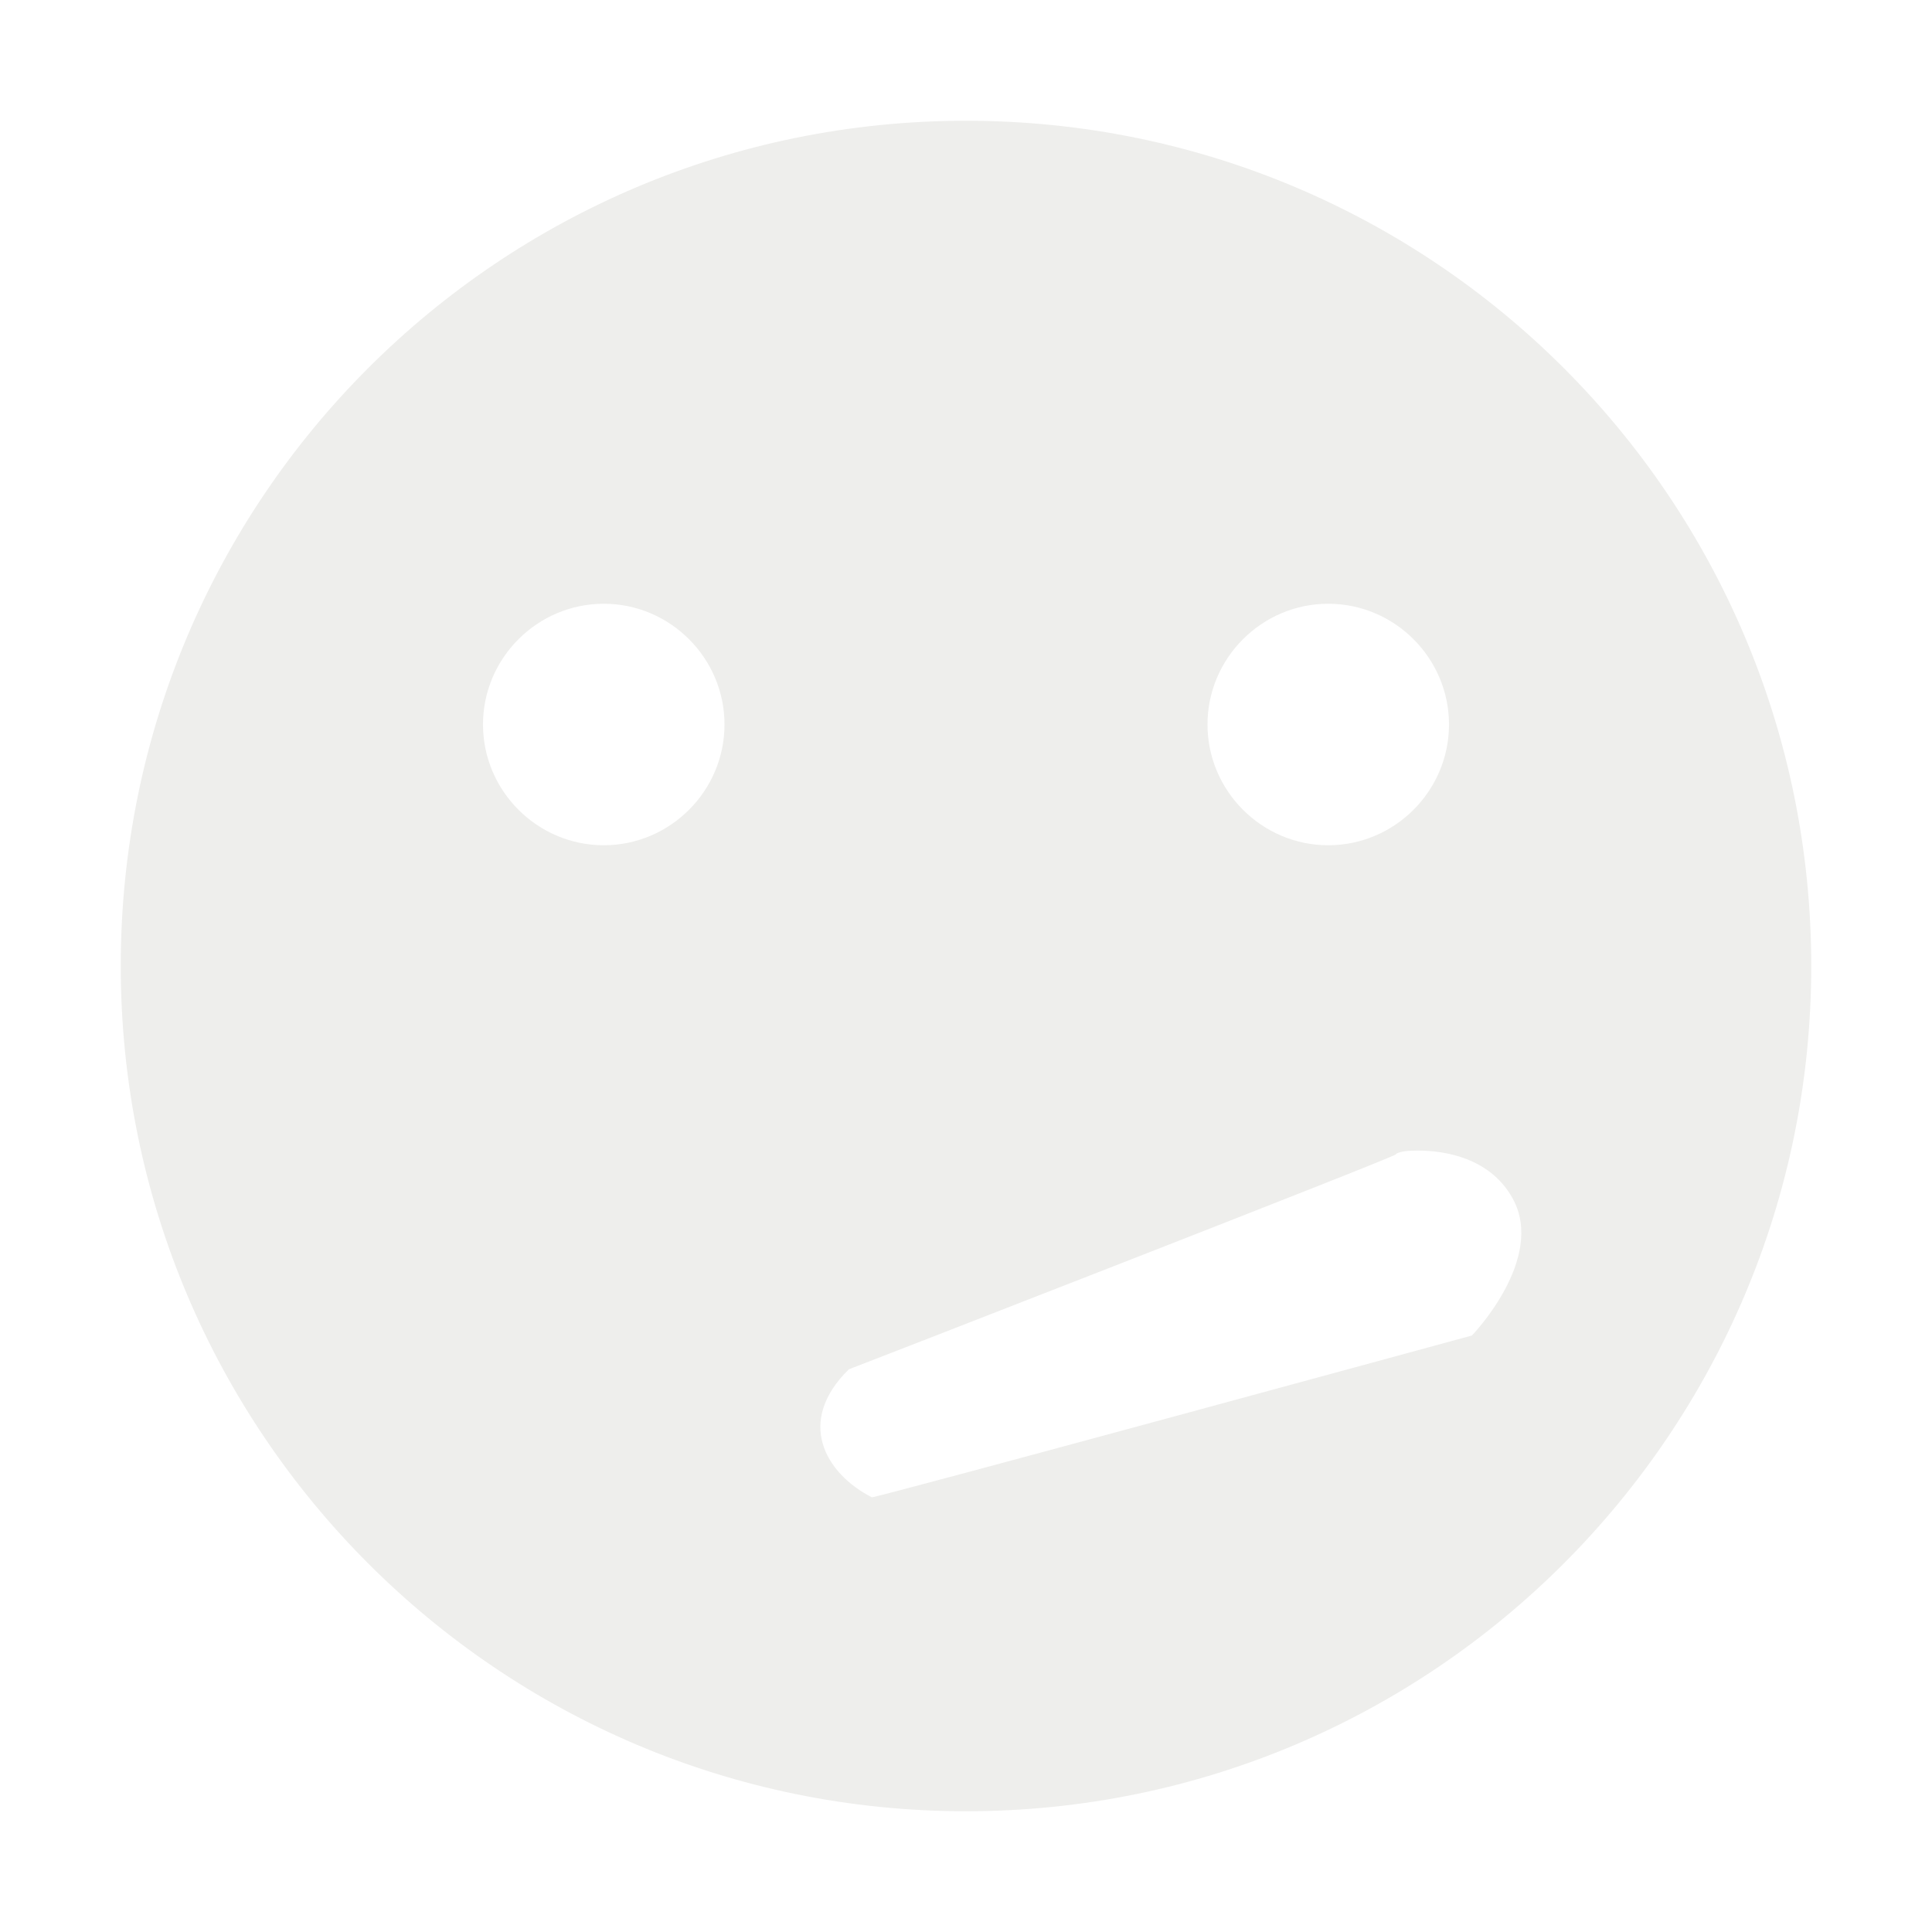
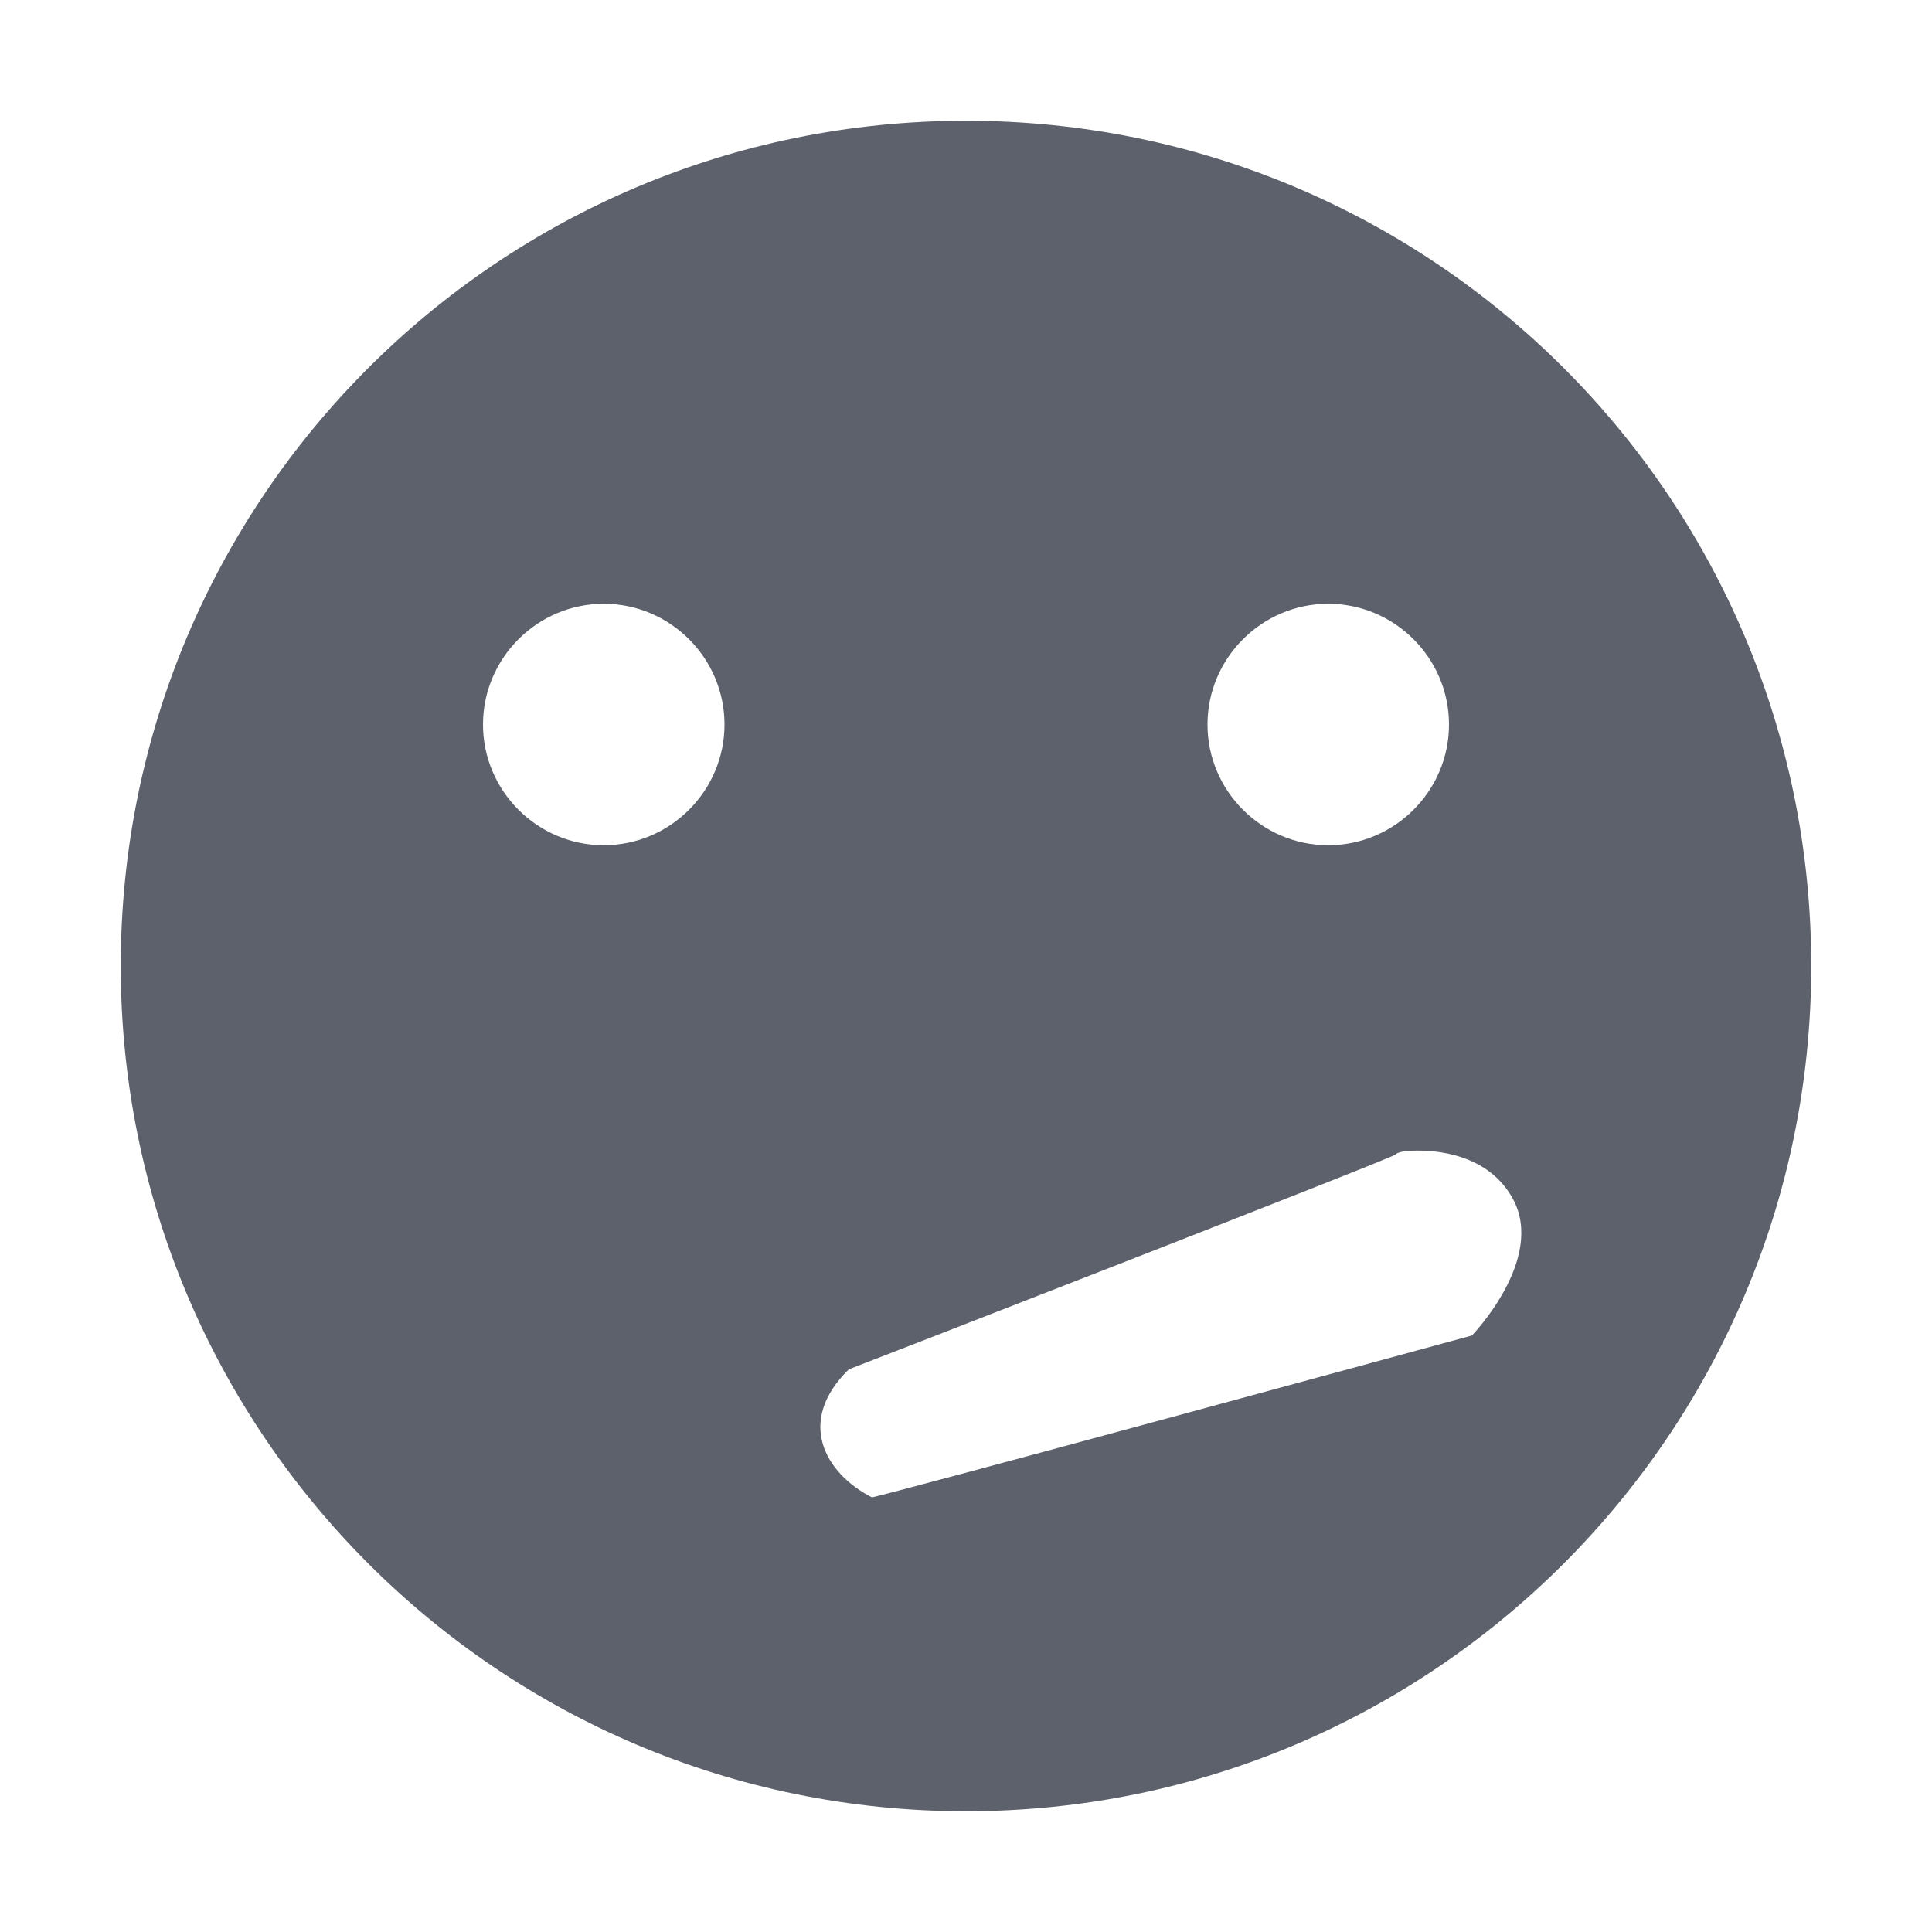
<svg xmlns="http://www.w3.org/2000/svg" width="16" height="16" version="1.1">
-   <path style="fill:#eeeeec" d="M 8,1 C 4.13,1 1,4.13 1,8 1,11.86 4.13,15 8,15 11.87,15 15,11.86 15,8 15,4.13 11.87,1 8,1 Z M 5,5 C 5.55,5 6,5.45 6,6 6,6.55 5.55,7 5,7 4.45,7 4,6.55 4,6 4,5.45 4.45,5 5,5 Z M 11,5 C 11.55,5 12,5.45 12,6 12,6.55 11.55,7 11,7 10.45,7 10,6.55 10,6 10,5.45 10.45,5 11,5 Z M 11.69,9.53 C 11.9,9.52 12.33,9.56 12.53,9.93 12.8,10.43 12.19,11.06 12.19,11.06 12.19,11.06 7.24,12.41 7.22,12.4 6.83,12.2 6.59,11.77 7.03,11.34 7.06,11.33 11.56,9.58 11.56,9.56 11.56,9.55 11.62,9.53 11.69,9.53 Z" />
+   <path style="fill:#5c616c" d="M 8,1 C 4.13,1 1,4.13 1,8 1,11.86 4.13,15 8,15 11.87,15 15,11.86 15,8 15,4.13 11.87,1 8,1 Z M 5,5 C 5.55,5 6,5.45 6,6 6,6.55 5.55,7 5,7 4.45,7 4,6.55 4,6 4,5.45 4.45,5 5,5 Z M 11,5 C 11.55,5 12,5.45 12,6 12,6.55 11.55,7 11,7 10.45,7 10,6.55 10,6 10,5.45 10.45,5 11,5 Z M 11.69,9.53 C 11.9,9.52 12.33,9.56 12.53,9.93 12.8,10.43 12.19,11.06 12.19,11.06 12.19,11.06 7.24,12.41 7.22,12.4 6.83,12.2 6.59,11.77 7.03,11.34 7.06,11.33 11.56,9.58 11.56,9.56 11.56,9.55 11.62,9.53 11.69,9.53 Z" />
</svg>
